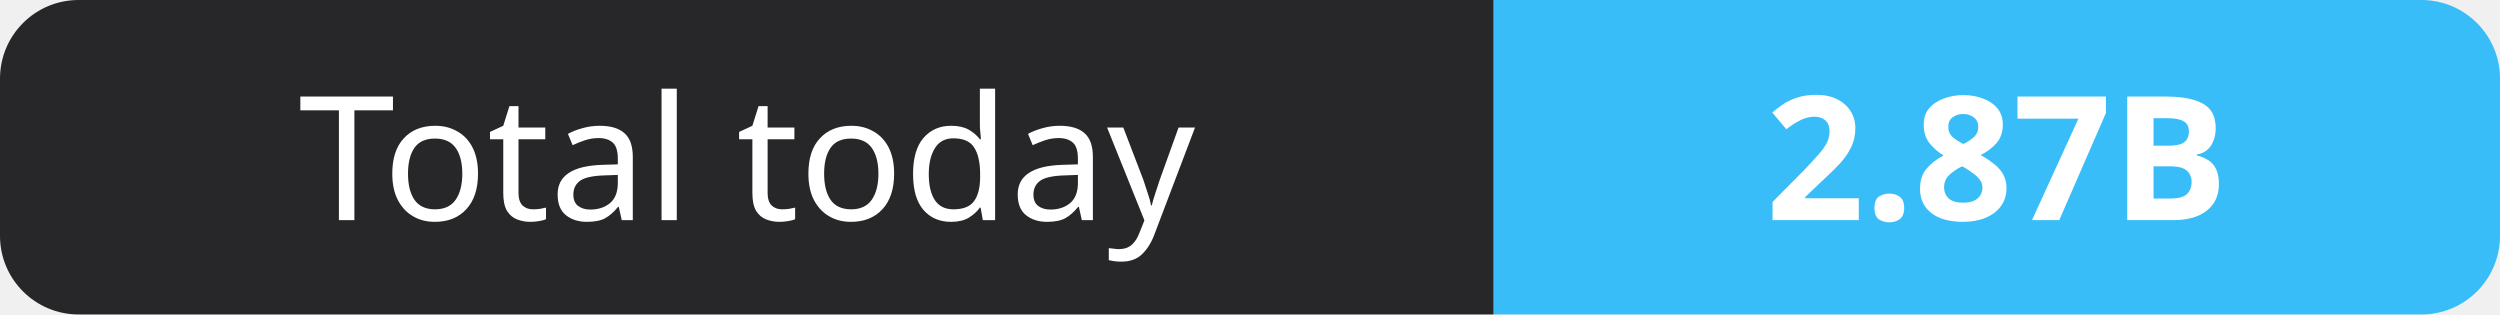
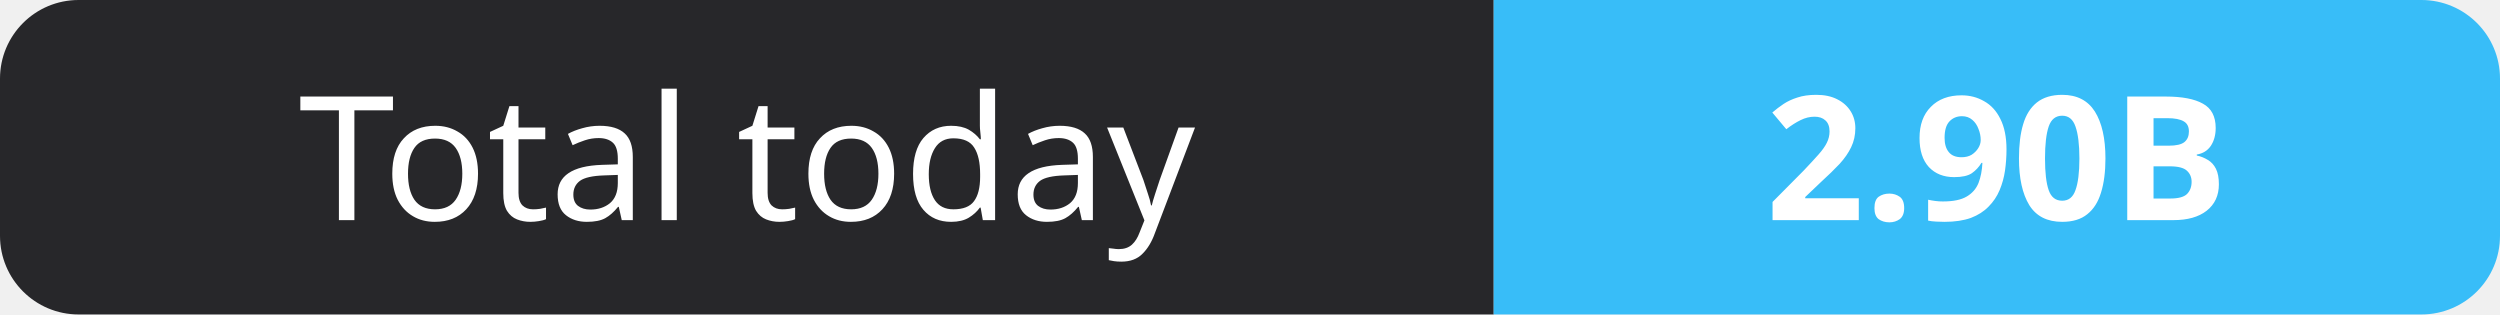
- <svg xmlns="http://www.w3.org/2000/svg" width="159" height="20" role="img" aria-label="Total today: 2.87B">
+ <svg xmlns="http://www.w3.org/2000/svg" width="159" height="20" role="img" aria-label="Total today: 2.90B">
  <clipPath id="r">
    <rect width="159" height="20" rx="5" fill="#fff" />
  </clipPath>
  <g clip-path="url(#r)">
    <rect width="95" height="20" fill="#27272a" />
    <rect x="95" width="64" height="20" fill="#38bdf8" />
  </g>
  <g fill="#fff" text-anchor="middle" font-family="Verdana,Geneva,sans-serif" font-size="11">
    <text x="47.5" y="14">Total today</text>
-     <text x="127.0" y="14" font-weight="700">2.87B</text>
+     <text x="127.0" y="14" font-weight="700">2.90B</text>
  </g>
</svg>
